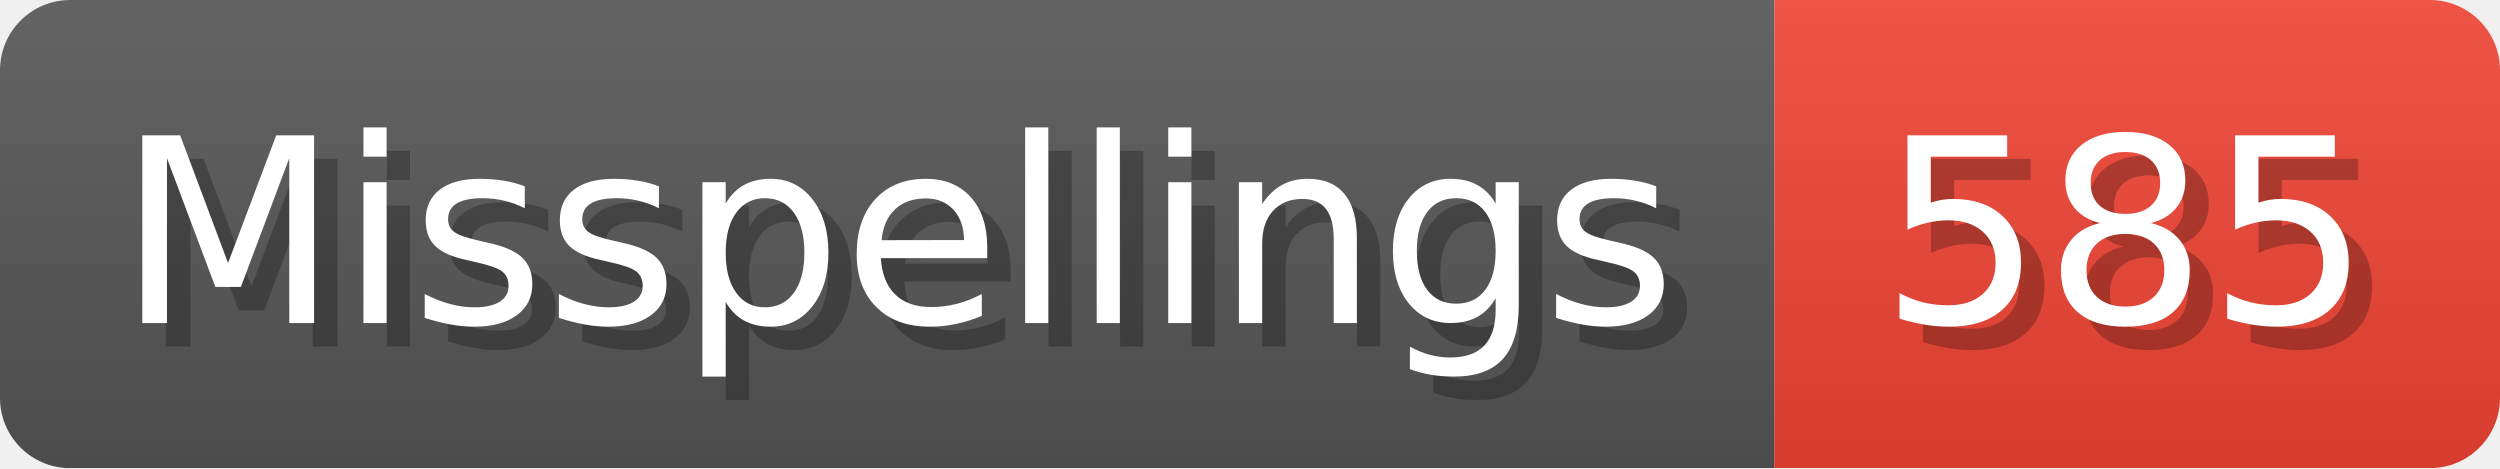
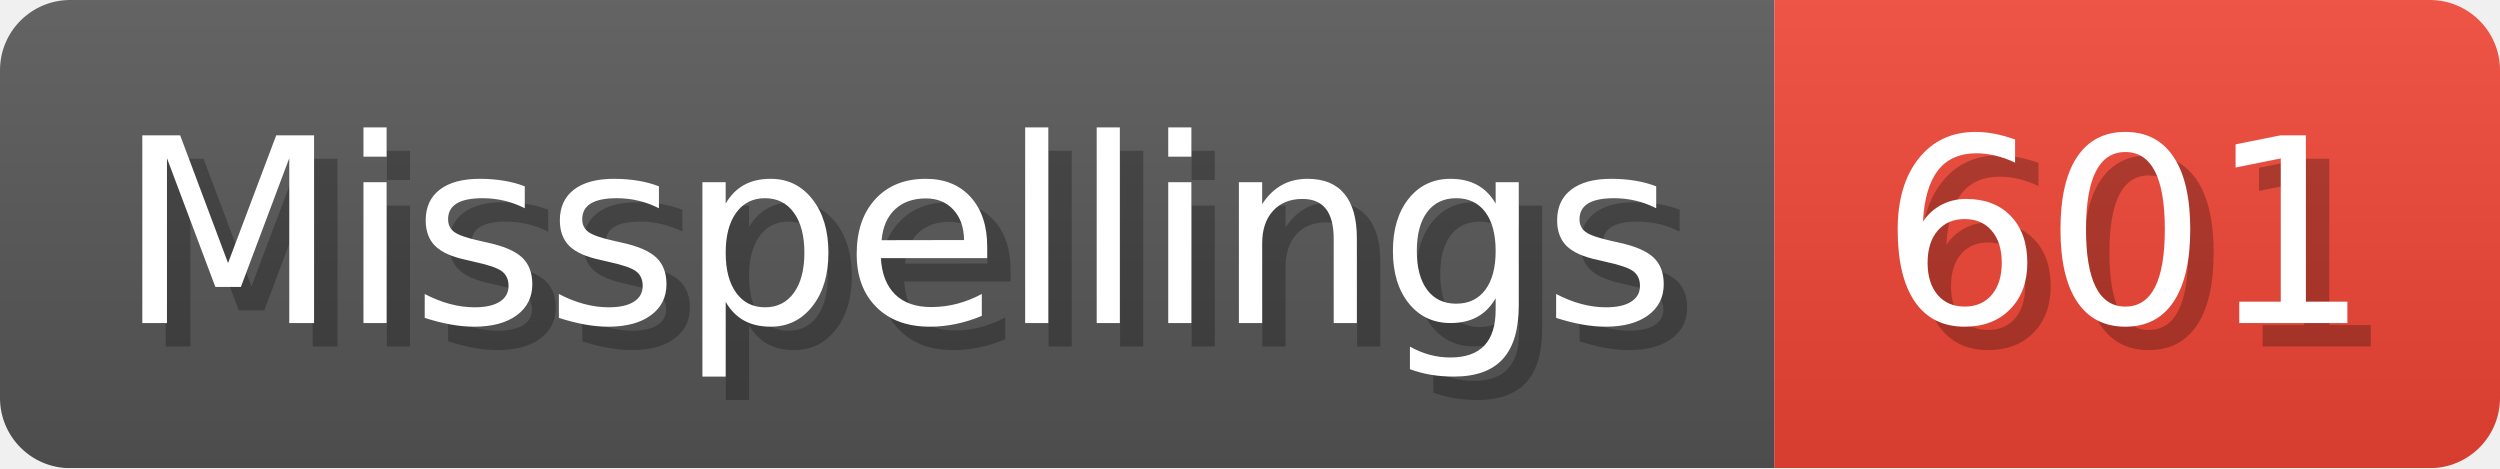
- <svg xmlns="http://www.w3.org/2000/svg" width="106.8" height="20" viewBox="0 0 1068 200" role="img" aria-label="Misspellings: 585">
+ <svg xmlns="http://www.w3.org/2000/svg" width="106.8" height="20" viewBox="0 0 1068 200" role="img" aria-label="Misspellings: 601">
  <linearGradient id="a" x2="0" y2="100%">
    <stop offset="0" stop-opacity=".1" stop-color="#EEE" />
    <stop offset="1" stop-opacity=".1" />
  </linearGradient>
  <mask id="m">
    <rect width="1068" height="200" rx="30" fill="#FFF" />
  </mask>
  <g mask="url(#m)">
    <rect width="758" height="200" fill="#555" />
    <rect width="310" height="200" fill="#E43" x="758" />
    <rect width="1068" height="200" fill="url(#a)" />
  </g>
  <g aria-hidden="true" fill="#fff" text-anchor="start" font-family="Verdana,DejaVu Sans,sans-serif" font-size="110">
    <text x="60" y="148" textLength="658" fill="#000" opacity="0.25">Misspellings</text>
    <text x="50" y="138" textLength="658">Misspellings</text>
-     <text x="813" y="148" textLength="210" fill="#000" opacity="0.25">585</text>
-     <text x="803" y="138" textLength="210">585</text>
+     <text x="813" y="148" textLength="210" fill="#000" opacity="0.25">601</text>
+     <text x="803" y="138" textLength="210">601</text>
  </g>
</svg>
